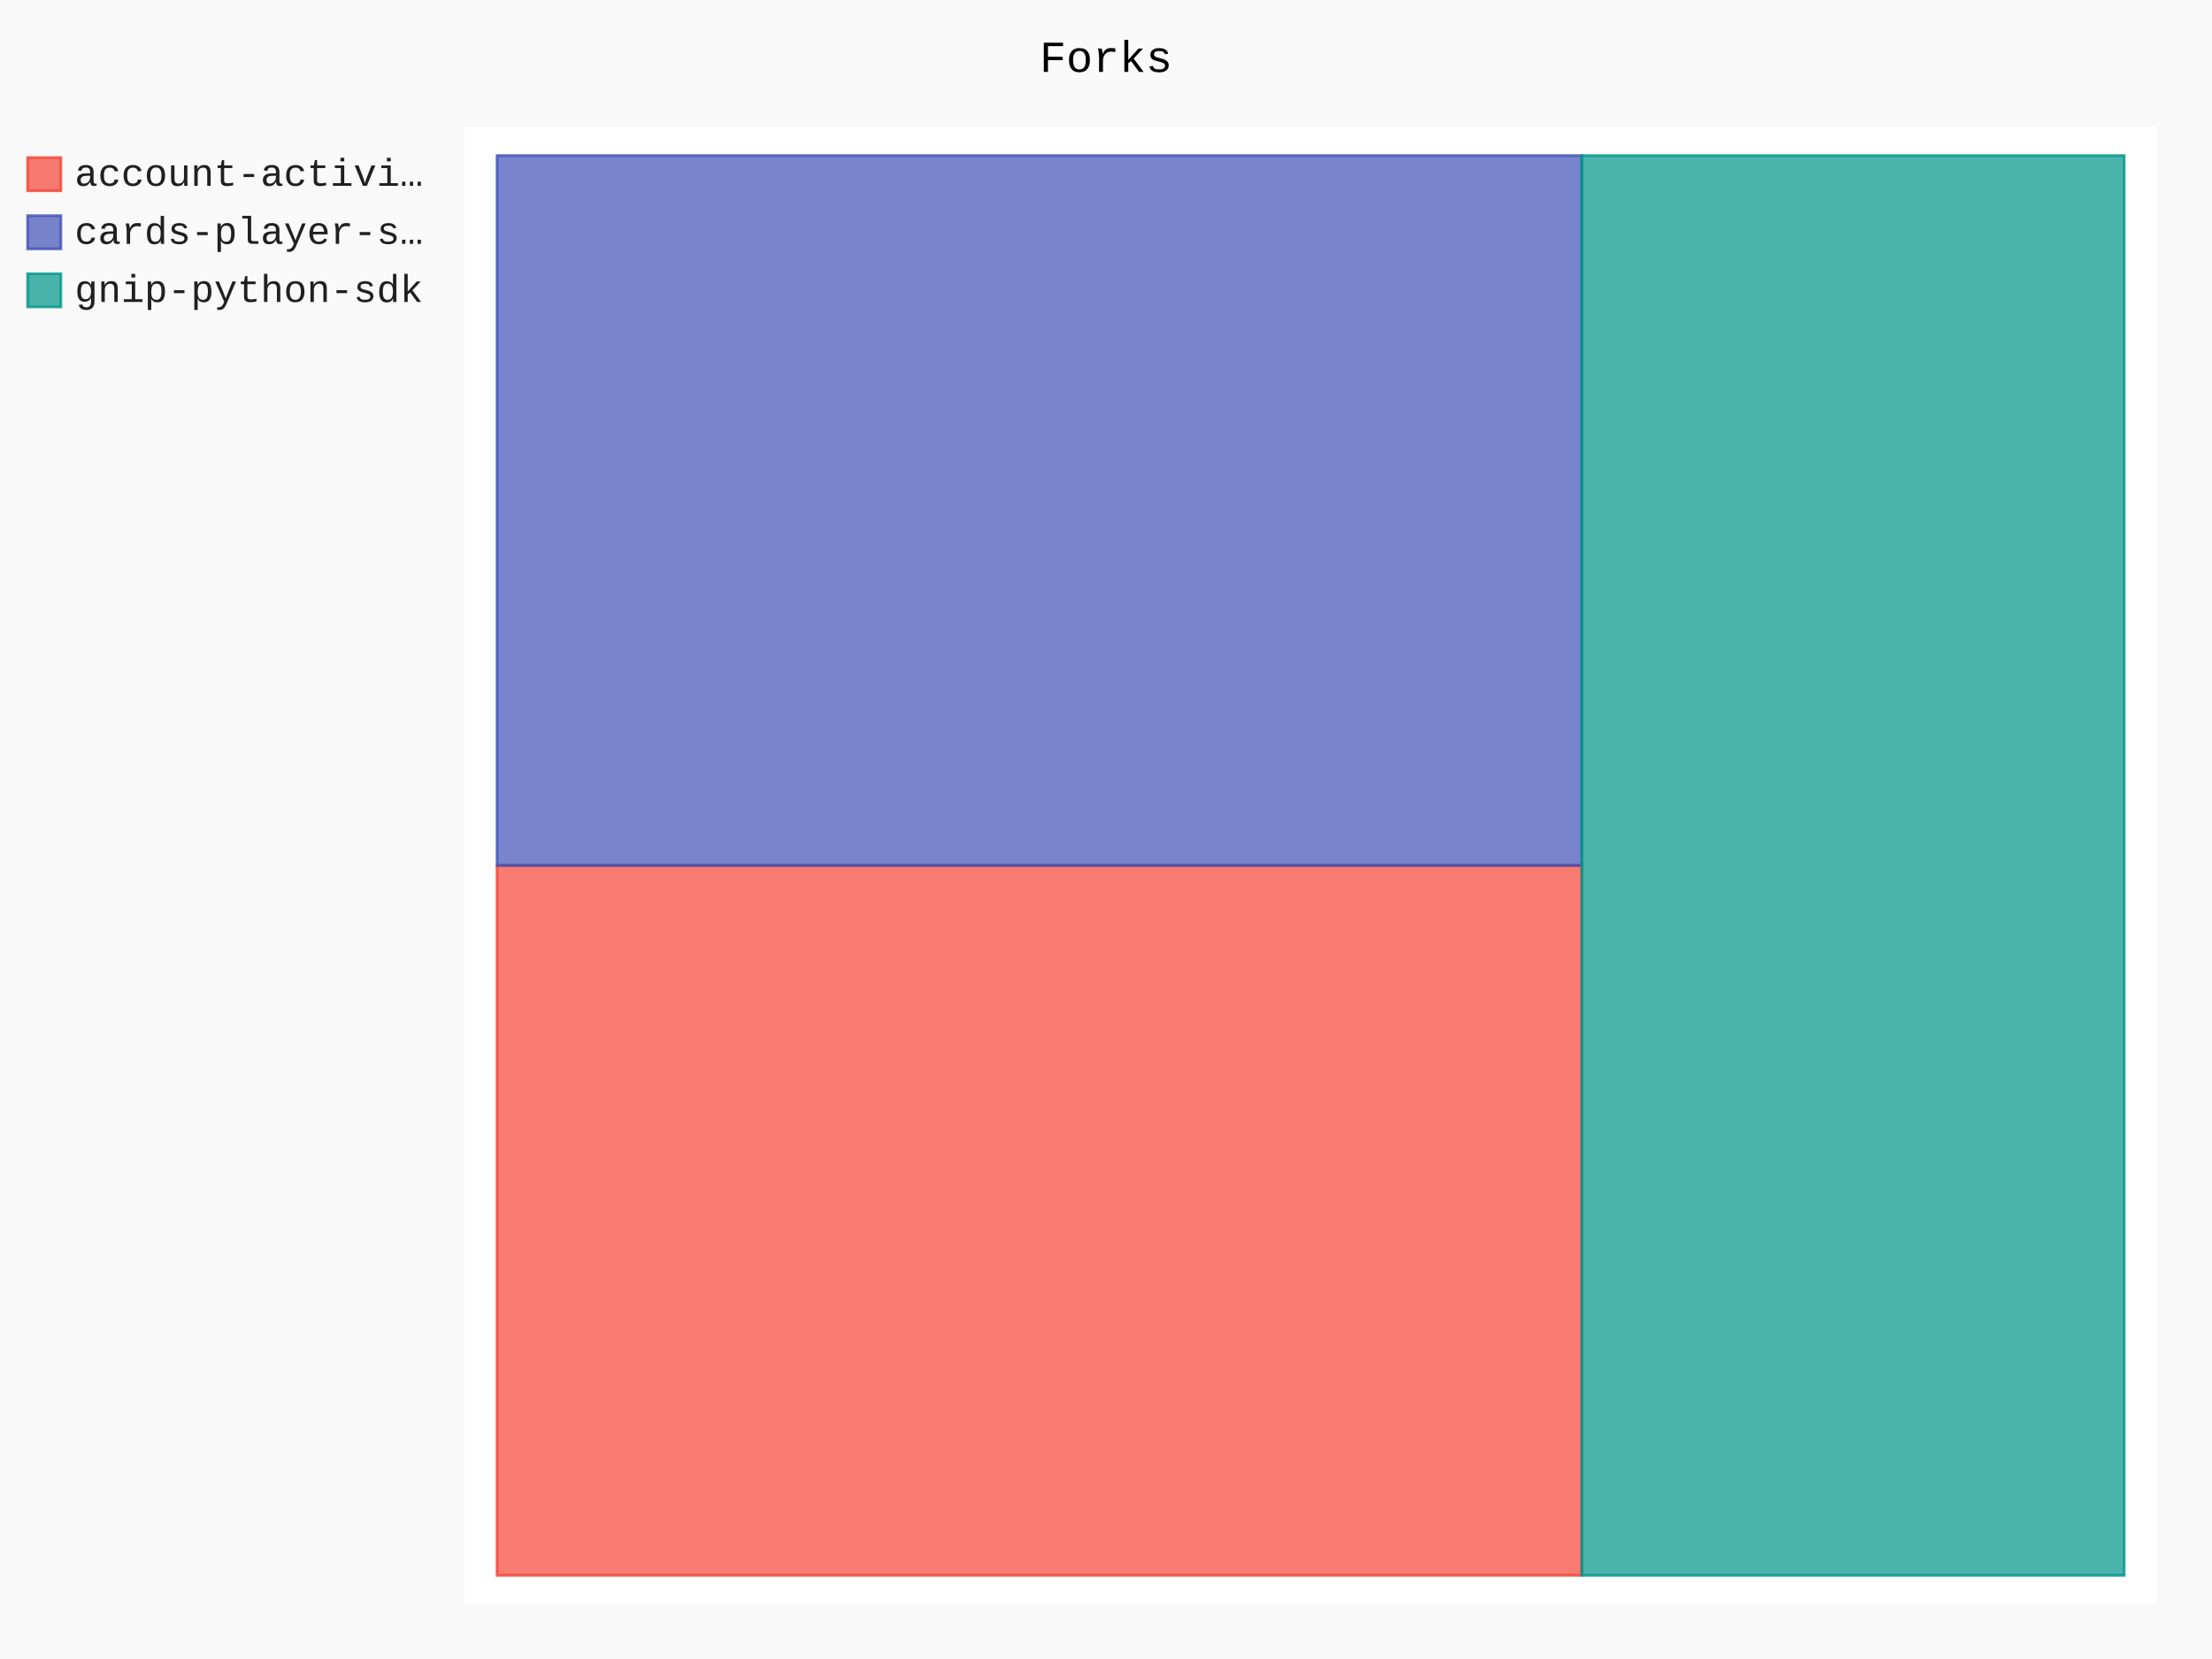
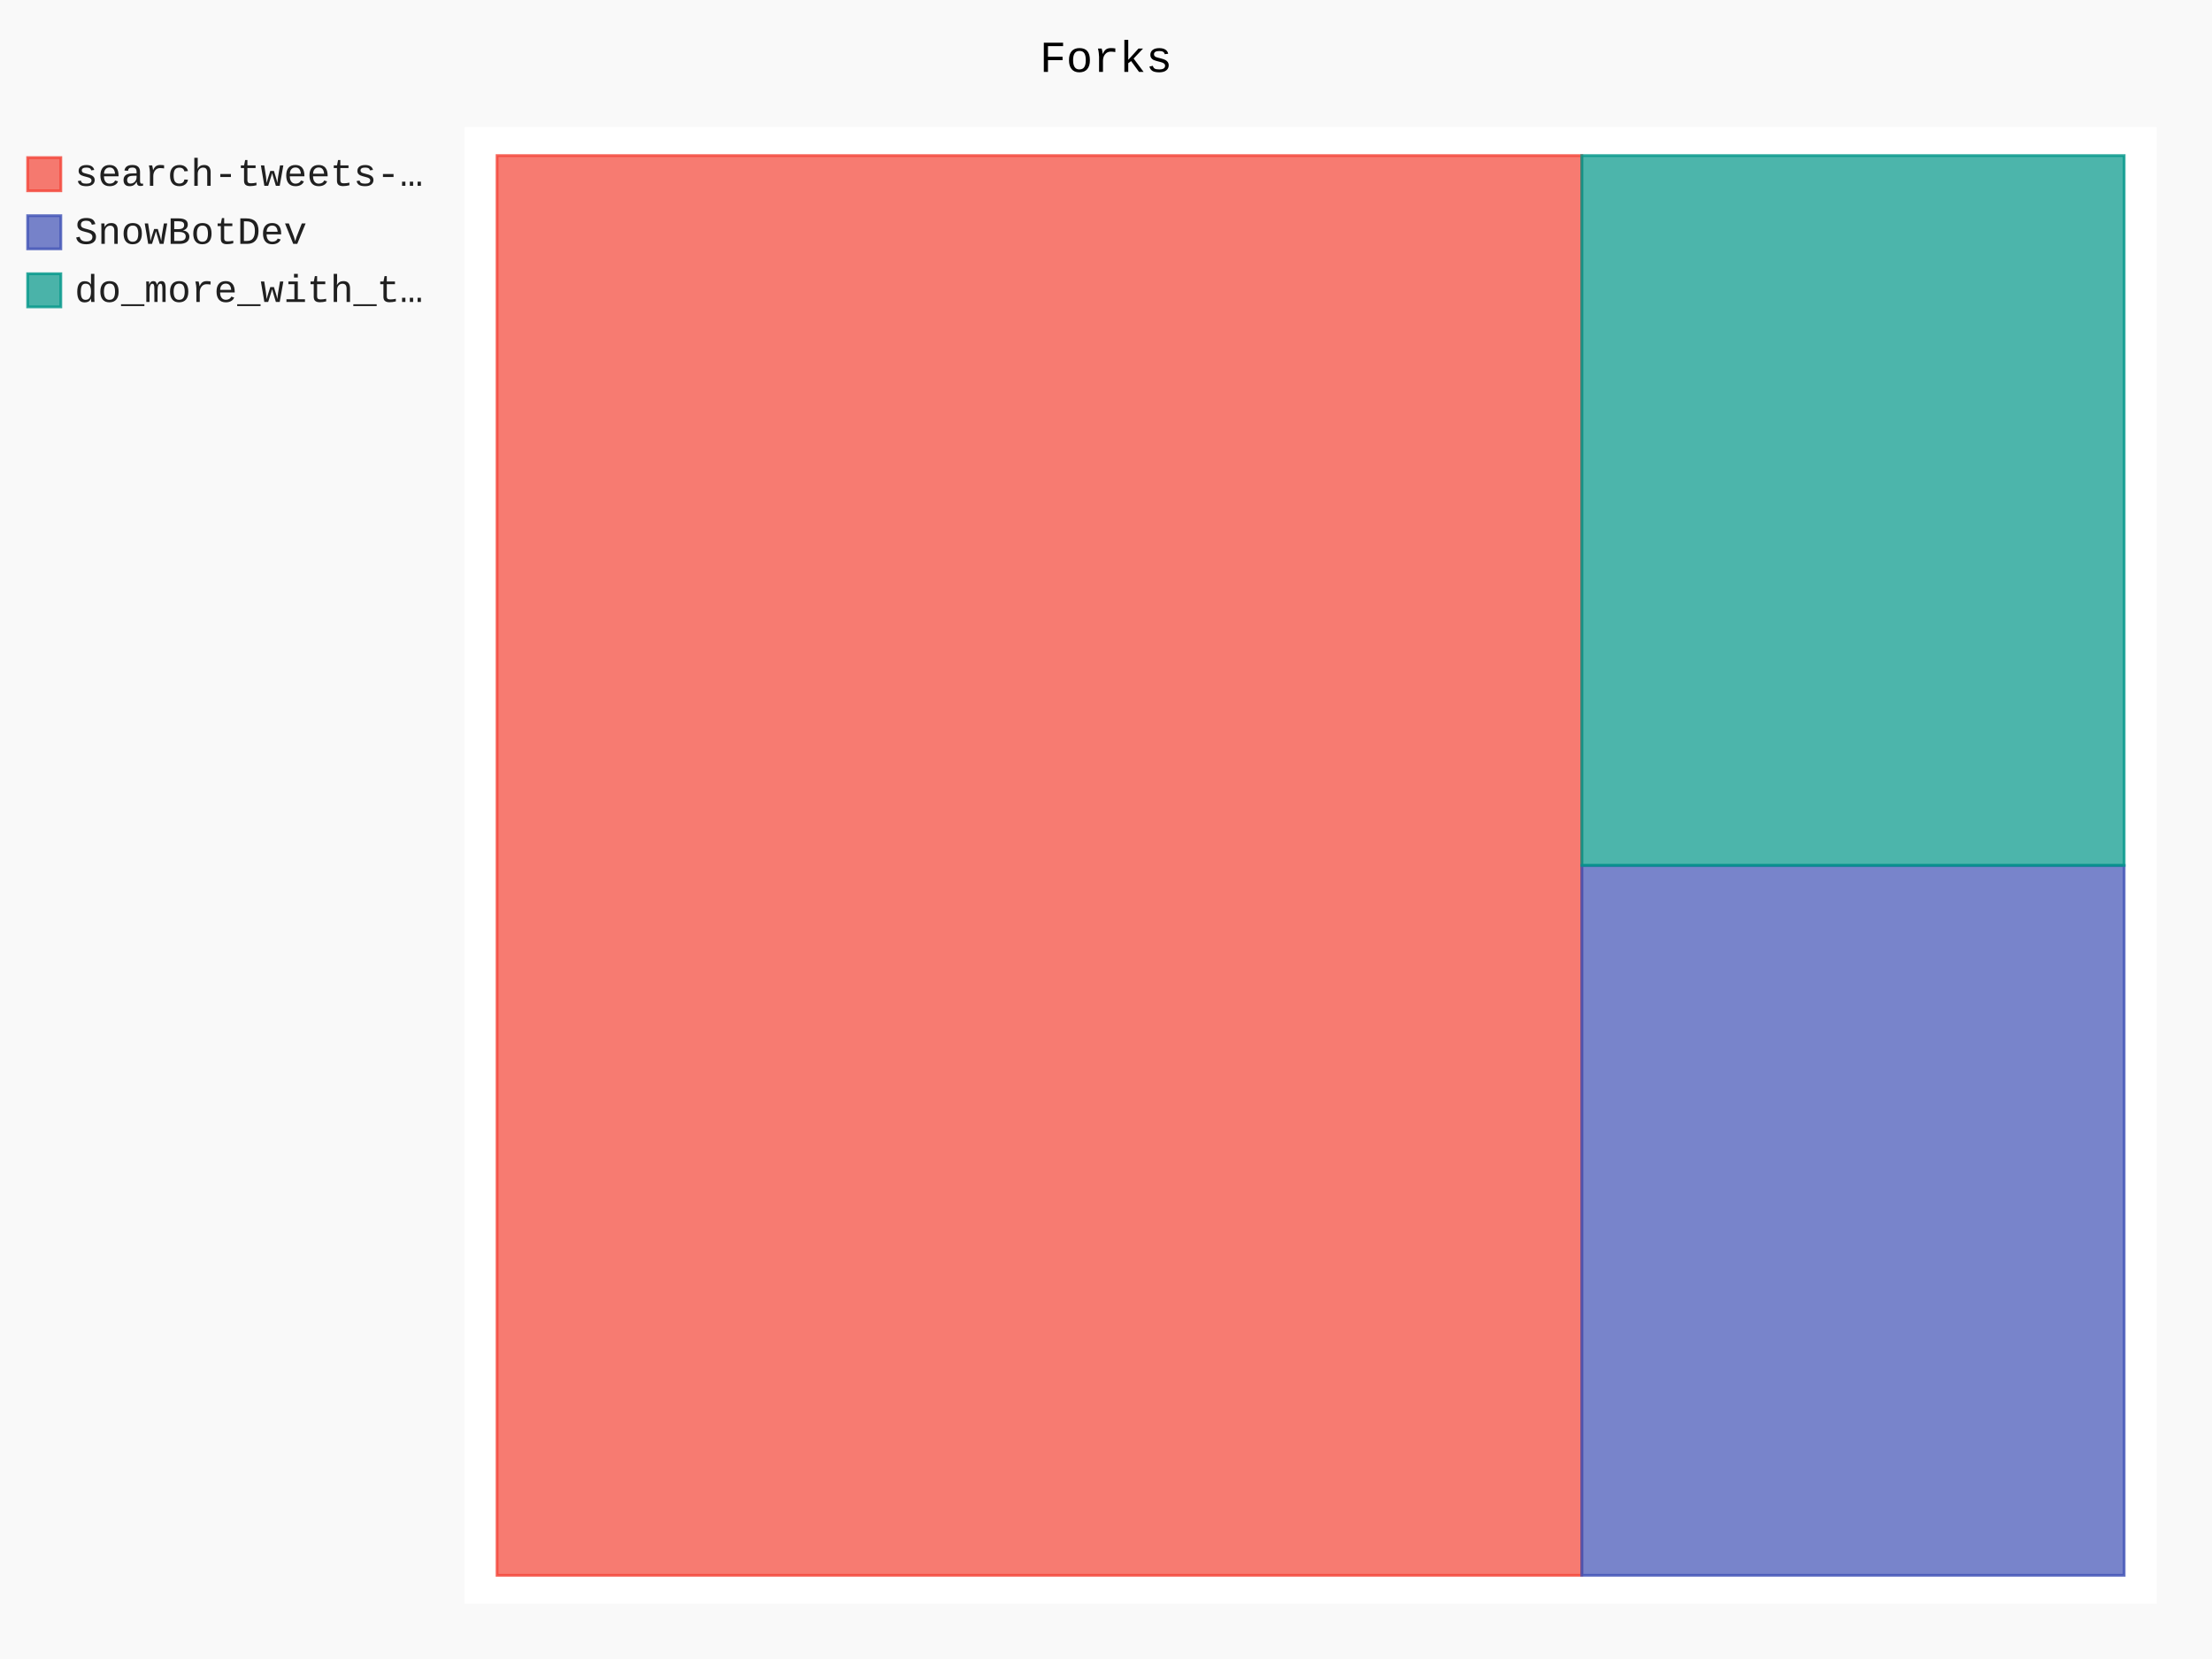
- <svg xmlns="http://www.w3.org/2000/svg" class="pygal-chart" id="chart-7f20aa48-b1ca-4076-aae7-fa298ac13d01" viewBox="0 0 800 600">
+ <svg xmlns="http://www.w3.org/2000/svg" class="pygal-chart" id="chart-e02ab6e1-ca48-421b-9353-b397b30a8984" viewBox="0 0 800 600">
  <defs>
-     <style type="text/css">#chart-7f20aa48-b1ca-4076-aae7-fa298ac13d01{-webkit-user-select:none;-webkit-font-smoothing:antialiased;font-family:Consolas,"Liberation Mono",Menlo,Courier,monospace}#chart-7f20aa48-b1ca-4076-aae7-fa298ac13d01 .title{font-family:Consolas,"Liberation Mono",Menlo,Courier,monospace;font-size:16px}#chart-7f20aa48-b1ca-4076-aae7-fa298ac13d01 .legends .legend text{font-family:Consolas,"Liberation Mono",Menlo,Courier,monospace;font-size:14px}#chart-7f20aa48-b1ca-4076-aae7-fa298ac13d01 .axis text{font-family:Consolas,"Liberation Mono",Menlo,Courier,monospace;font-size:10px}#chart-7f20aa48-b1ca-4076-aae7-fa298ac13d01 .axis text.major{font-family:Consolas,"Liberation Mono",Menlo,Courier,monospace;font-size:10px}#chart-7f20aa48-b1ca-4076-aae7-fa298ac13d01 .text-overlay text.value{font-family:Consolas,"Liberation Mono",Menlo,Courier,monospace;font-size:16px}#chart-7f20aa48-b1ca-4076-aae7-fa298ac13d01 .text-overlay text.label{font-family:Consolas,"Liberation Mono",Menlo,Courier,monospace;font-size:10px}#chart-7f20aa48-b1ca-4076-aae7-fa298ac13d01 .tooltip{font-family:Consolas,"Liberation Mono",Menlo,Courier,monospace;font-size:14px}#chart-7f20aa48-b1ca-4076-aae7-fa298ac13d01 text.no_data{font-family:Consolas,"Liberation Mono",Menlo,Courier,monospace;font-size:64px}
- #chart-7f20aa48-b1ca-4076-aae7-fa298ac13d01{background-color:rgba(249,249,249,1)}#chart-7f20aa48-b1ca-4076-aae7-fa298ac13d01 path,#chart-7f20aa48-b1ca-4076-aae7-fa298ac13d01 line,#chart-7f20aa48-b1ca-4076-aae7-fa298ac13d01 rect,#chart-7f20aa48-b1ca-4076-aae7-fa298ac13d01 circle{-webkit-transition:150ms;-moz-transition:150ms;transition:150ms}#chart-7f20aa48-b1ca-4076-aae7-fa298ac13d01 .graph &gt; .background{fill:rgba(249,249,249,1)}#chart-7f20aa48-b1ca-4076-aae7-fa298ac13d01 .plot &gt; .background{fill:rgba(255,255,255,1)}#chart-7f20aa48-b1ca-4076-aae7-fa298ac13d01 .graph{fill:rgba(0,0,0,.87)}#chart-7f20aa48-b1ca-4076-aae7-fa298ac13d01 text.no_data{fill:rgba(0,0,0,1)}#chart-7f20aa48-b1ca-4076-aae7-fa298ac13d01 .title{fill:rgba(0,0,0,1)}#chart-7f20aa48-b1ca-4076-aae7-fa298ac13d01 .legends .legend text{fill:rgba(0,0,0,.87)}#chart-7f20aa48-b1ca-4076-aae7-fa298ac13d01 .legends .legend:hover text{fill:rgba(0,0,0,1)}#chart-7f20aa48-b1ca-4076-aae7-fa298ac13d01 .axis .line{stroke:rgba(0,0,0,1)}#chart-7f20aa48-b1ca-4076-aae7-fa298ac13d01 .axis .guide.line{stroke:rgba(0,0,0,.54)}#chart-7f20aa48-b1ca-4076-aae7-fa298ac13d01 .axis .major.line{stroke:rgba(0,0,0,.87)}#chart-7f20aa48-b1ca-4076-aae7-fa298ac13d01 .axis text.major{fill:rgba(0,0,0,1)}#chart-7f20aa48-b1ca-4076-aae7-fa298ac13d01 .axis.y .guides:hover .guide.line,#chart-7f20aa48-b1ca-4076-aae7-fa298ac13d01 .line-graph .axis.x .guides:hover .guide.line,#chart-7f20aa48-b1ca-4076-aae7-fa298ac13d01 .stackedline-graph .axis.x .guides:hover .guide.line,#chart-7f20aa48-b1ca-4076-aae7-fa298ac13d01 .xy-graph .axis.x .guides:hover .guide.line{stroke:rgba(0,0,0,1)}#chart-7f20aa48-b1ca-4076-aae7-fa298ac13d01 .axis .guides:hover text{fill:rgba(0,0,0,1)}#chart-7f20aa48-b1ca-4076-aae7-fa298ac13d01 .reactive{fill-opacity:.7;stroke-opacity:.8}#chart-7f20aa48-b1ca-4076-aae7-fa298ac13d01 .ci{stroke:rgba(0,0,0,.87)}#chart-7f20aa48-b1ca-4076-aae7-fa298ac13d01 .reactive.active,#chart-7f20aa48-b1ca-4076-aae7-fa298ac13d01 .active .reactive{fill-opacity:.8;stroke-opacity:.9;stroke-width:4}#chart-7f20aa48-b1ca-4076-aae7-fa298ac13d01 .ci .reactive.active{stroke-width:1.5}#chart-7f20aa48-b1ca-4076-aae7-fa298ac13d01 .series text{fill:rgba(0,0,0,1)}#chart-7f20aa48-b1ca-4076-aae7-fa298ac13d01 .tooltip rect{fill:rgba(255,255,255,1);stroke:rgba(0,0,0,1);-webkit-transition:opacity 150ms;-moz-transition:opacity 150ms;transition:opacity 150ms}#chart-7f20aa48-b1ca-4076-aae7-fa298ac13d01 .tooltip .label{fill:rgba(0,0,0,.87)}#chart-7f20aa48-b1ca-4076-aae7-fa298ac13d01 .tooltip .label{fill:rgba(0,0,0,.87)}#chart-7f20aa48-b1ca-4076-aae7-fa298ac13d01 .tooltip .legend{font-size:.8em;fill:rgba(0,0,0,.54)}#chart-7f20aa48-b1ca-4076-aae7-fa298ac13d01 .tooltip .x_label{font-size:.6em;fill:rgba(0,0,0,1)}#chart-7f20aa48-b1ca-4076-aae7-fa298ac13d01 .tooltip .xlink{font-size:.5em;text-decoration:underline}#chart-7f20aa48-b1ca-4076-aae7-fa298ac13d01 .tooltip .value{font-size:1.5em}#chart-7f20aa48-b1ca-4076-aae7-fa298ac13d01 .bound{font-size:.5em}#chart-7f20aa48-b1ca-4076-aae7-fa298ac13d01 .max-value{font-size:.75em;fill:rgba(0,0,0,.54)}#chart-7f20aa48-b1ca-4076-aae7-fa298ac13d01 .map-element{fill:rgba(255,255,255,1);stroke:rgba(0,0,0,.54) !important}#chart-7f20aa48-b1ca-4076-aae7-fa298ac13d01 .map-element .reactive{fill-opacity:inherit;stroke-opacity:inherit}#chart-7f20aa48-b1ca-4076-aae7-fa298ac13d01 .color-0,#chart-7f20aa48-b1ca-4076-aae7-fa298ac13d01 .color-0 a:visited{stroke:#F44336;fill:#F44336}#chart-7f20aa48-b1ca-4076-aae7-fa298ac13d01 .color-1,#chart-7f20aa48-b1ca-4076-aae7-fa298ac13d01 .color-1 a:visited{stroke:#3F51B5;fill:#3F51B5}#chart-7f20aa48-b1ca-4076-aae7-fa298ac13d01 .color-2,#chart-7f20aa48-b1ca-4076-aae7-fa298ac13d01 .color-2 a:visited{stroke:#009688;fill:#009688}#chart-7f20aa48-b1ca-4076-aae7-fa298ac13d01 .text-overlay .color-0 text{fill:black}#chart-7f20aa48-b1ca-4076-aae7-fa298ac13d01 .text-overlay .color-1 text{fill:black}#chart-7f20aa48-b1ca-4076-aae7-fa298ac13d01 .text-overlay .color-2 text{fill:black}
- #chart-7f20aa48-b1ca-4076-aae7-fa298ac13d01 text.no_data{text-anchor:middle}#chart-7f20aa48-b1ca-4076-aae7-fa298ac13d01 .guide.line{fill:none}#chart-7f20aa48-b1ca-4076-aae7-fa298ac13d01 .centered{text-anchor:middle}#chart-7f20aa48-b1ca-4076-aae7-fa298ac13d01 .title{text-anchor:middle}#chart-7f20aa48-b1ca-4076-aae7-fa298ac13d01 .legends .legend text{fill-opacity:1}#chart-7f20aa48-b1ca-4076-aae7-fa298ac13d01 .axis.x text{text-anchor:middle}#chart-7f20aa48-b1ca-4076-aae7-fa298ac13d01 .axis.x:not(.web) text[transform]{text-anchor:start}#chart-7f20aa48-b1ca-4076-aae7-fa298ac13d01 .axis.x:not(.web) text[transform].backwards{text-anchor:end}#chart-7f20aa48-b1ca-4076-aae7-fa298ac13d01 .axis.y text{text-anchor:end}#chart-7f20aa48-b1ca-4076-aae7-fa298ac13d01 .axis.y text[transform].backwards{text-anchor:start}#chart-7f20aa48-b1ca-4076-aae7-fa298ac13d01 .axis.y2 text{text-anchor:start}#chart-7f20aa48-b1ca-4076-aae7-fa298ac13d01 .axis.y2 text[transform].backwards{text-anchor:end}#chart-7f20aa48-b1ca-4076-aae7-fa298ac13d01 .axis .guide.line{stroke-dasharray:4,4}#chart-7f20aa48-b1ca-4076-aae7-fa298ac13d01 .axis .major.guide.line{stroke-dasharray:6,6}#chart-7f20aa48-b1ca-4076-aae7-fa298ac13d01 .horizontal .axis.y .guide.line,#chart-7f20aa48-b1ca-4076-aae7-fa298ac13d01 .horizontal .axis.y2 .guide.line,#chart-7f20aa48-b1ca-4076-aae7-fa298ac13d01 .vertical .axis.x .guide.line{opacity:0}#chart-7f20aa48-b1ca-4076-aae7-fa298ac13d01 .horizontal .axis.always_show .guide.line,#chart-7f20aa48-b1ca-4076-aae7-fa298ac13d01 .vertical .axis.always_show .guide.line{opacity:1 !important}#chart-7f20aa48-b1ca-4076-aae7-fa298ac13d01 .axis.y .guides:hover .guide.line,#chart-7f20aa48-b1ca-4076-aae7-fa298ac13d01 .axis.y2 .guides:hover .guide.line,#chart-7f20aa48-b1ca-4076-aae7-fa298ac13d01 .axis.x .guides:hover .guide.line{opacity:1}#chart-7f20aa48-b1ca-4076-aae7-fa298ac13d01 .axis .guides:hover text{opacity:1}#chart-7f20aa48-b1ca-4076-aae7-fa298ac13d01 .nofill{fill:none}#chart-7f20aa48-b1ca-4076-aae7-fa298ac13d01 .subtle-fill{fill-opacity:.2}#chart-7f20aa48-b1ca-4076-aae7-fa298ac13d01 .dot{stroke-width:1px;fill-opacity:1}#chart-7f20aa48-b1ca-4076-aae7-fa298ac13d01 .dot.active{stroke-width:5px}#chart-7f20aa48-b1ca-4076-aae7-fa298ac13d01 .dot.negative{fill:transparent}#chart-7f20aa48-b1ca-4076-aae7-fa298ac13d01 text,#chart-7f20aa48-b1ca-4076-aae7-fa298ac13d01 tspan{stroke:none !important}#chart-7f20aa48-b1ca-4076-aae7-fa298ac13d01 .series text.active{opacity:1}#chart-7f20aa48-b1ca-4076-aae7-fa298ac13d01 .tooltip rect{fill-opacity:.95;stroke-width:.5}#chart-7f20aa48-b1ca-4076-aae7-fa298ac13d01 .tooltip text{fill-opacity:1}#chart-7f20aa48-b1ca-4076-aae7-fa298ac13d01 .showable{visibility:hidden}#chart-7f20aa48-b1ca-4076-aae7-fa298ac13d01 .showable.shown{visibility:visible}#chart-7f20aa48-b1ca-4076-aae7-fa298ac13d01 .gauge-background{fill:rgba(229,229,229,1);stroke:none}#chart-7f20aa48-b1ca-4076-aae7-fa298ac13d01 .bg-lines{stroke:rgba(249,249,249,1);stroke-width:2px}</style>
+     <style type="text/css">#chart-e02ab6e1-ca48-421b-9353-b397b30a8984{-webkit-user-select:none;-webkit-font-smoothing:antialiased;font-family:Consolas,"Liberation Mono",Menlo,Courier,monospace}#chart-e02ab6e1-ca48-421b-9353-b397b30a8984 .title{font-family:Consolas,"Liberation Mono",Menlo,Courier,monospace;font-size:16px}#chart-e02ab6e1-ca48-421b-9353-b397b30a8984 .legends .legend text{font-family:Consolas,"Liberation Mono",Menlo,Courier,monospace;font-size:14px}#chart-e02ab6e1-ca48-421b-9353-b397b30a8984 .axis text{font-family:Consolas,"Liberation Mono",Menlo,Courier,monospace;font-size:10px}#chart-e02ab6e1-ca48-421b-9353-b397b30a8984 .axis text.major{font-family:Consolas,"Liberation Mono",Menlo,Courier,monospace;font-size:10px}#chart-e02ab6e1-ca48-421b-9353-b397b30a8984 .text-overlay text.value{font-family:Consolas,"Liberation Mono",Menlo,Courier,monospace;font-size:16px}#chart-e02ab6e1-ca48-421b-9353-b397b30a8984 .text-overlay text.label{font-family:Consolas,"Liberation Mono",Menlo,Courier,monospace;font-size:10px}#chart-e02ab6e1-ca48-421b-9353-b397b30a8984 .tooltip{font-family:Consolas,"Liberation Mono",Menlo,Courier,monospace;font-size:14px}#chart-e02ab6e1-ca48-421b-9353-b397b30a8984 text.no_data{font-family:Consolas,"Liberation Mono",Menlo,Courier,monospace;font-size:64px}
+ #chart-e02ab6e1-ca48-421b-9353-b397b30a8984{background-color:rgba(249,249,249,1)}#chart-e02ab6e1-ca48-421b-9353-b397b30a8984 path,#chart-e02ab6e1-ca48-421b-9353-b397b30a8984 line,#chart-e02ab6e1-ca48-421b-9353-b397b30a8984 rect,#chart-e02ab6e1-ca48-421b-9353-b397b30a8984 circle{-webkit-transition:150ms;-moz-transition:150ms;transition:150ms}#chart-e02ab6e1-ca48-421b-9353-b397b30a8984 .graph &gt; .background{fill:rgba(249,249,249,1)}#chart-e02ab6e1-ca48-421b-9353-b397b30a8984 .plot &gt; .background{fill:rgba(255,255,255,1)}#chart-e02ab6e1-ca48-421b-9353-b397b30a8984 .graph{fill:rgba(0,0,0,.87)}#chart-e02ab6e1-ca48-421b-9353-b397b30a8984 text.no_data{fill:rgba(0,0,0,1)}#chart-e02ab6e1-ca48-421b-9353-b397b30a8984 .title{fill:rgba(0,0,0,1)}#chart-e02ab6e1-ca48-421b-9353-b397b30a8984 .legends .legend text{fill:rgba(0,0,0,.87)}#chart-e02ab6e1-ca48-421b-9353-b397b30a8984 .legends .legend:hover text{fill:rgba(0,0,0,1)}#chart-e02ab6e1-ca48-421b-9353-b397b30a8984 .axis .line{stroke:rgba(0,0,0,1)}#chart-e02ab6e1-ca48-421b-9353-b397b30a8984 .axis .guide.line{stroke:rgba(0,0,0,.54)}#chart-e02ab6e1-ca48-421b-9353-b397b30a8984 .axis .major.line{stroke:rgba(0,0,0,.87)}#chart-e02ab6e1-ca48-421b-9353-b397b30a8984 .axis text.major{fill:rgba(0,0,0,1)}#chart-e02ab6e1-ca48-421b-9353-b397b30a8984 .axis.y .guides:hover .guide.line,#chart-e02ab6e1-ca48-421b-9353-b397b30a8984 .line-graph .axis.x .guides:hover .guide.line,#chart-e02ab6e1-ca48-421b-9353-b397b30a8984 .stackedline-graph .axis.x .guides:hover .guide.line,#chart-e02ab6e1-ca48-421b-9353-b397b30a8984 .xy-graph .axis.x .guides:hover .guide.line{stroke:rgba(0,0,0,1)}#chart-e02ab6e1-ca48-421b-9353-b397b30a8984 .axis .guides:hover text{fill:rgba(0,0,0,1)}#chart-e02ab6e1-ca48-421b-9353-b397b30a8984 .reactive{fill-opacity:.7;stroke-opacity:.8}#chart-e02ab6e1-ca48-421b-9353-b397b30a8984 .ci{stroke:rgba(0,0,0,.87)}#chart-e02ab6e1-ca48-421b-9353-b397b30a8984 .reactive.active,#chart-e02ab6e1-ca48-421b-9353-b397b30a8984 .active .reactive{fill-opacity:.8;stroke-opacity:.9;stroke-width:4}#chart-e02ab6e1-ca48-421b-9353-b397b30a8984 .ci .reactive.active{stroke-width:1.5}#chart-e02ab6e1-ca48-421b-9353-b397b30a8984 .series text{fill:rgba(0,0,0,1)}#chart-e02ab6e1-ca48-421b-9353-b397b30a8984 .tooltip rect{fill:rgba(255,255,255,1);stroke:rgba(0,0,0,1);-webkit-transition:opacity 150ms;-moz-transition:opacity 150ms;transition:opacity 150ms}#chart-e02ab6e1-ca48-421b-9353-b397b30a8984 .tooltip .label{fill:rgba(0,0,0,.87)}#chart-e02ab6e1-ca48-421b-9353-b397b30a8984 .tooltip .label{fill:rgba(0,0,0,.87)}#chart-e02ab6e1-ca48-421b-9353-b397b30a8984 .tooltip .legend{font-size:.8em;fill:rgba(0,0,0,.54)}#chart-e02ab6e1-ca48-421b-9353-b397b30a8984 .tooltip .x_label{font-size:.6em;fill:rgba(0,0,0,1)}#chart-e02ab6e1-ca48-421b-9353-b397b30a8984 .tooltip .xlink{font-size:.5em;text-decoration:underline}#chart-e02ab6e1-ca48-421b-9353-b397b30a8984 .tooltip .value{font-size:1.5em}#chart-e02ab6e1-ca48-421b-9353-b397b30a8984 .bound{font-size:.5em}#chart-e02ab6e1-ca48-421b-9353-b397b30a8984 .max-value{font-size:.75em;fill:rgba(0,0,0,.54)}#chart-e02ab6e1-ca48-421b-9353-b397b30a8984 .map-element{fill:rgba(255,255,255,1);stroke:rgba(0,0,0,.54) !important}#chart-e02ab6e1-ca48-421b-9353-b397b30a8984 .map-element .reactive{fill-opacity:inherit;stroke-opacity:inherit}#chart-e02ab6e1-ca48-421b-9353-b397b30a8984 .color-0,#chart-e02ab6e1-ca48-421b-9353-b397b30a8984 .color-0 a:visited{stroke:#F44336;fill:#F44336}#chart-e02ab6e1-ca48-421b-9353-b397b30a8984 .color-1,#chart-e02ab6e1-ca48-421b-9353-b397b30a8984 .color-1 a:visited{stroke:#3F51B5;fill:#3F51B5}#chart-e02ab6e1-ca48-421b-9353-b397b30a8984 .color-2,#chart-e02ab6e1-ca48-421b-9353-b397b30a8984 .color-2 a:visited{stroke:#009688;fill:#009688}#chart-e02ab6e1-ca48-421b-9353-b397b30a8984 .text-overlay .color-0 text{fill:black}#chart-e02ab6e1-ca48-421b-9353-b397b30a8984 .text-overlay .color-1 text{fill:black}#chart-e02ab6e1-ca48-421b-9353-b397b30a8984 .text-overlay .color-2 text{fill:black}
+ #chart-e02ab6e1-ca48-421b-9353-b397b30a8984 text.no_data{text-anchor:middle}#chart-e02ab6e1-ca48-421b-9353-b397b30a8984 .guide.line{fill:none}#chart-e02ab6e1-ca48-421b-9353-b397b30a8984 .centered{text-anchor:middle}#chart-e02ab6e1-ca48-421b-9353-b397b30a8984 .title{text-anchor:middle}#chart-e02ab6e1-ca48-421b-9353-b397b30a8984 .legends .legend text{fill-opacity:1}#chart-e02ab6e1-ca48-421b-9353-b397b30a8984 .axis.x text{text-anchor:middle}#chart-e02ab6e1-ca48-421b-9353-b397b30a8984 .axis.x:not(.web) text[transform]{text-anchor:start}#chart-e02ab6e1-ca48-421b-9353-b397b30a8984 .axis.x:not(.web) text[transform].backwards{text-anchor:end}#chart-e02ab6e1-ca48-421b-9353-b397b30a8984 .axis.y text{text-anchor:end}#chart-e02ab6e1-ca48-421b-9353-b397b30a8984 .axis.y text[transform].backwards{text-anchor:start}#chart-e02ab6e1-ca48-421b-9353-b397b30a8984 .axis.y2 text{text-anchor:start}#chart-e02ab6e1-ca48-421b-9353-b397b30a8984 .axis.y2 text[transform].backwards{text-anchor:end}#chart-e02ab6e1-ca48-421b-9353-b397b30a8984 .axis .guide.line{stroke-dasharray:4,4}#chart-e02ab6e1-ca48-421b-9353-b397b30a8984 .axis .major.guide.line{stroke-dasharray:6,6}#chart-e02ab6e1-ca48-421b-9353-b397b30a8984 .horizontal .axis.y .guide.line,#chart-e02ab6e1-ca48-421b-9353-b397b30a8984 .horizontal .axis.y2 .guide.line,#chart-e02ab6e1-ca48-421b-9353-b397b30a8984 .vertical .axis.x .guide.line{opacity:0}#chart-e02ab6e1-ca48-421b-9353-b397b30a8984 .horizontal .axis.always_show .guide.line,#chart-e02ab6e1-ca48-421b-9353-b397b30a8984 .vertical .axis.always_show .guide.line{opacity:1 !important}#chart-e02ab6e1-ca48-421b-9353-b397b30a8984 .axis.y .guides:hover .guide.line,#chart-e02ab6e1-ca48-421b-9353-b397b30a8984 .axis.y2 .guides:hover .guide.line,#chart-e02ab6e1-ca48-421b-9353-b397b30a8984 .axis.x .guides:hover .guide.line{opacity:1}#chart-e02ab6e1-ca48-421b-9353-b397b30a8984 .axis .guides:hover text{opacity:1}#chart-e02ab6e1-ca48-421b-9353-b397b30a8984 .nofill{fill:none}#chart-e02ab6e1-ca48-421b-9353-b397b30a8984 .subtle-fill{fill-opacity:.2}#chart-e02ab6e1-ca48-421b-9353-b397b30a8984 .dot{stroke-width:1px;fill-opacity:1}#chart-e02ab6e1-ca48-421b-9353-b397b30a8984 .dot.active{stroke-width:5px}#chart-e02ab6e1-ca48-421b-9353-b397b30a8984 .dot.negative{fill:transparent}#chart-e02ab6e1-ca48-421b-9353-b397b30a8984 text,#chart-e02ab6e1-ca48-421b-9353-b397b30a8984 tspan{stroke:none !important}#chart-e02ab6e1-ca48-421b-9353-b397b30a8984 .series text.active{opacity:1}#chart-e02ab6e1-ca48-421b-9353-b397b30a8984 .tooltip rect{fill-opacity:.95;stroke-width:.5}#chart-e02ab6e1-ca48-421b-9353-b397b30a8984 .tooltip text{fill-opacity:1}#chart-e02ab6e1-ca48-421b-9353-b397b30a8984 .showable{visibility:hidden}#chart-e02ab6e1-ca48-421b-9353-b397b30a8984 .showable.shown{visibility:visible}#chart-e02ab6e1-ca48-421b-9353-b397b30a8984 .gauge-background{fill:rgba(229,229,229,1);stroke:none}#chart-e02ab6e1-ca48-421b-9353-b397b30a8984 .bg-lines{stroke:rgba(249,249,249,1);stroke-width:2px}</style>
  </defs>
  <g class="graph treemap-graph vertical">
    <rect class="background" height="600" width="800" x="0" y="0" />
    <g class="plot" transform="translate(168, 46)">
      <rect class="background" height="534" width="612.0" x="0" y="0" />
      <g class="series serie-0 color-0">
        <g class="rects">
          <g class="rect">
-             <rect class="rect reactive tooltip-trigger" height="256.731" width="392.308" x="11.769" y="267" />
+             <rect class="rect reactive tooltip-trigger" height="513.462" width="392.308" x="11.769" y="10.269" />
          </g>
        </g>
      </g>
      <g class="series serie-1 color-1">
        <g class="rects">
          <g class="rect">
-             <rect class="rect reactive tooltip-trigger" height="256.731" width="392.308" x="11.769" y="10.269" />
+             <rect class="rect reactive tooltip-trigger" height="256.731" width="196.154" x="404.077" y="267" />
          </g>
        </g>
      </g>
      <g class="series serie-2 color-2">
        <g class="rects">
          <g class="rect">
-             <rect class="rect reactive tooltip-trigger" height="513.462" width="196.154" x="404.077" y="10.269" />
+             <rect class="rect reactive tooltip-trigger" height="256.731" width="196.154" x="404.077" y="10.269" />
          </g>
        </g>
      </g>
    </g>
    <g class="titles">
      <text class="title plot_title" x="400.0" y="26">Forks</text>
    </g>
    <g class="plot overlay" transform="translate(168, 46)">
      <g class="series serie-0 color-0" />
      <g class="series serie-1 color-1" />
      <g class="series serie-2 color-2" />
    </g>
    <g class="plot text-overlay" transform="translate(168, 46)">
      <g class="series serie-0 color-0" />
      <g class="series serie-1 color-1" />
      <g class="series serie-2 color-2" />
    </g>
    <g class="plot tooltip-overlay" transform="translate(168, 46)">
      <g class="tooltip" style="opacity: 0" transform="translate(0 0)">
        <rect class="tooltip-box" height="0" rx="0" ry="0" width="0" />
        <g class="text" />
      </g>
    </g>
    <g class="legends" transform="translate(10, 56)">
      <g class="legend reactive activate-serie" id="activate-serie-0">
        <rect class="color-0 reactive" height="12" width="12" x="0.0" y="1.0" />
-         <text x="17.0" y="11.2">account-activi…</text>
+         <text x="17.0" y="11.2">search-tweets-…</text>
      </g>
      <g class="legend reactive activate-serie" id="activate-serie-1">
        <rect class="color-1 reactive" height="12" width="12" x="0.0" y="22.0" />
-         <text x="17.0" y="32.2">cards-player-s…</text>
+         <text x="17.0" y="32.2">SnowBotDev</text>
      </g>
      <g class="legend reactive activate-serie" id="activate-serie-2">
        <rect class="color-2 reactive" height="12" width="12" x="0.0" y="43.0" />
-         <text x="17.0" y="53.2">gnip-python-sdk</text>
+         <text x="17.0" y="53.2">do_more_with_t…</text>
      </g>
    </g>
    <g class="legends" transform="translate(790, 56)" />
  </g>
</svg>
